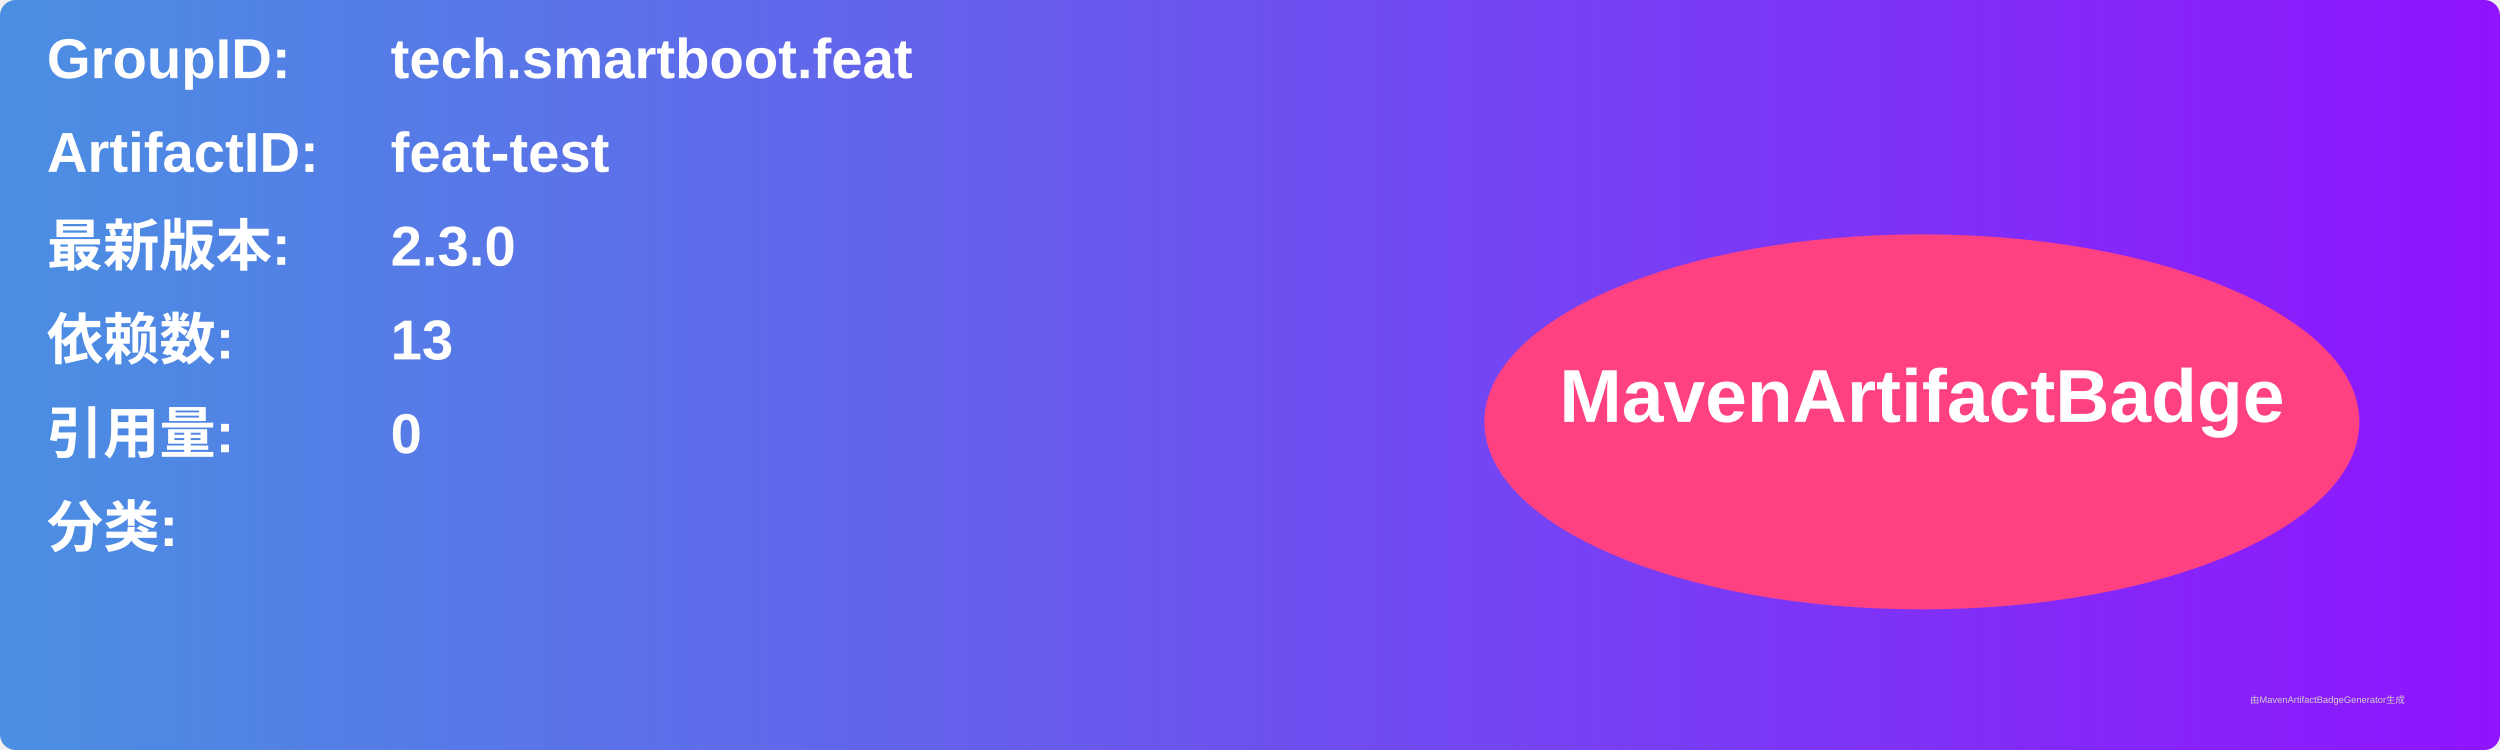
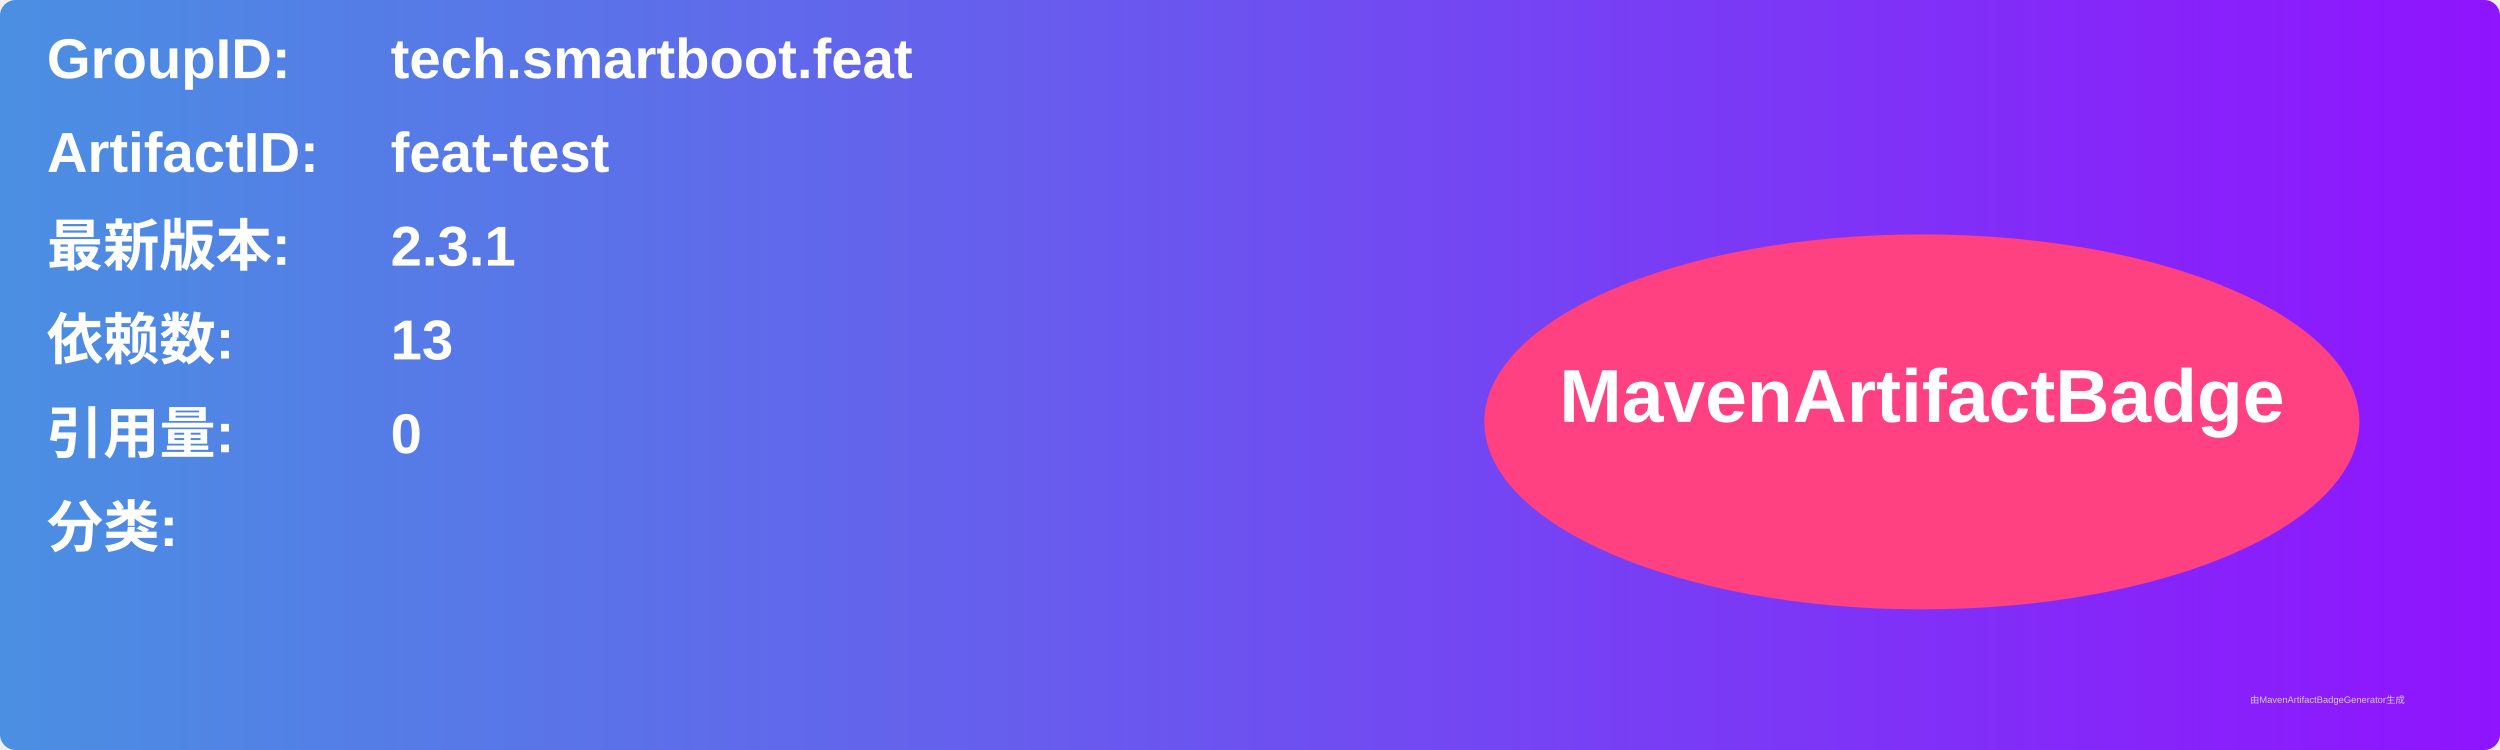
<svg xmlns="http://www.w3.org/2000/svg" width="800" height="240" viewBox="0 0 800 240">
  <linearGradient id="grad" x1="0%" y1="0%" x2="100%" y2="0%">
    <stop offset="0%" stop-color="#4a90e2" />
    <stop offset="100%" stop-color="#9013fe" />
  </linearGradient>
  <rect width="100%" height="100%" rx="5" ry="5" fill="url(#grad)" />
  <g transform="translate(15, 15)">
    <text x="0" y="10" font-family="Arial" font-size="18" fill="white" font-weight="bold" width="260">GroupID:</text>
    <text x="110" y="10" font-family="Arial" font-size="18" fill="white" font-weight="bold" width="460">tech.smartboot.feat</text>
    <text x="0" y="40" font-family="Arial" font-size="18" fill="white" font-weight="bold" width="260">ArtifactID:</text>
    <text x="110" y="40" font-family="Arial" font-size="18" fill="white" font-weight="bold" width="460">feat-test</text>
    <text x="0" y="70" font-family="Arial" font-size="18" fill="white" font-weight="bold">最新版本:</text>
    <text x="110" y="70" font-family="Arial" font-size="18" fill="white" font-weight="bold">
-       <tspan font-weight="bold">2.3.0</tspan>
+       <tspan font-weight="bold">2.3.1</tspan>
    </text>
    <text x="0" y="100" font-family="Arial" font-size="18" fill="white" font-weight="bold">依赖数: </text>
    <text x="110" y="100" font-family="Arial" font-size="18" fill="white">
      <tspan font-weight="bold">13</tspan>
    </text>
    <text x="0" y="130" font-family="Arial" font-size="18" fill="white" font-weight="bold">引用量: </text>
    <text x="110" y="130" font-family="Arial" font-size="18" fill="white">
      <tspan font-weight="bold">0</tspan>
    </text>
    <text x="0" y="160" font-family="Arial" font-size="18" fill="white" font-weight="bold">分类:</text>
    <text x="10" y="190" font-family="Arial" font-size="10" fill="white">
      <tspan font-weight="bold" />
    </text>
    <ellipse cx="600" cy="120" rx="140" ry="60" fill="#ff4081" />
    <text x="600" y="120" text-anchor="middle" font-family="Arial" font-size="24" fill="white" font-weight="bold">MavenArtifactBadge</text>
  </g>
  <text x="720" y="225" font-family="Arial" font-size="3" fill="#d0d0d0">由MavenArtifactBadgeGenerator生成</text>
</svg>
